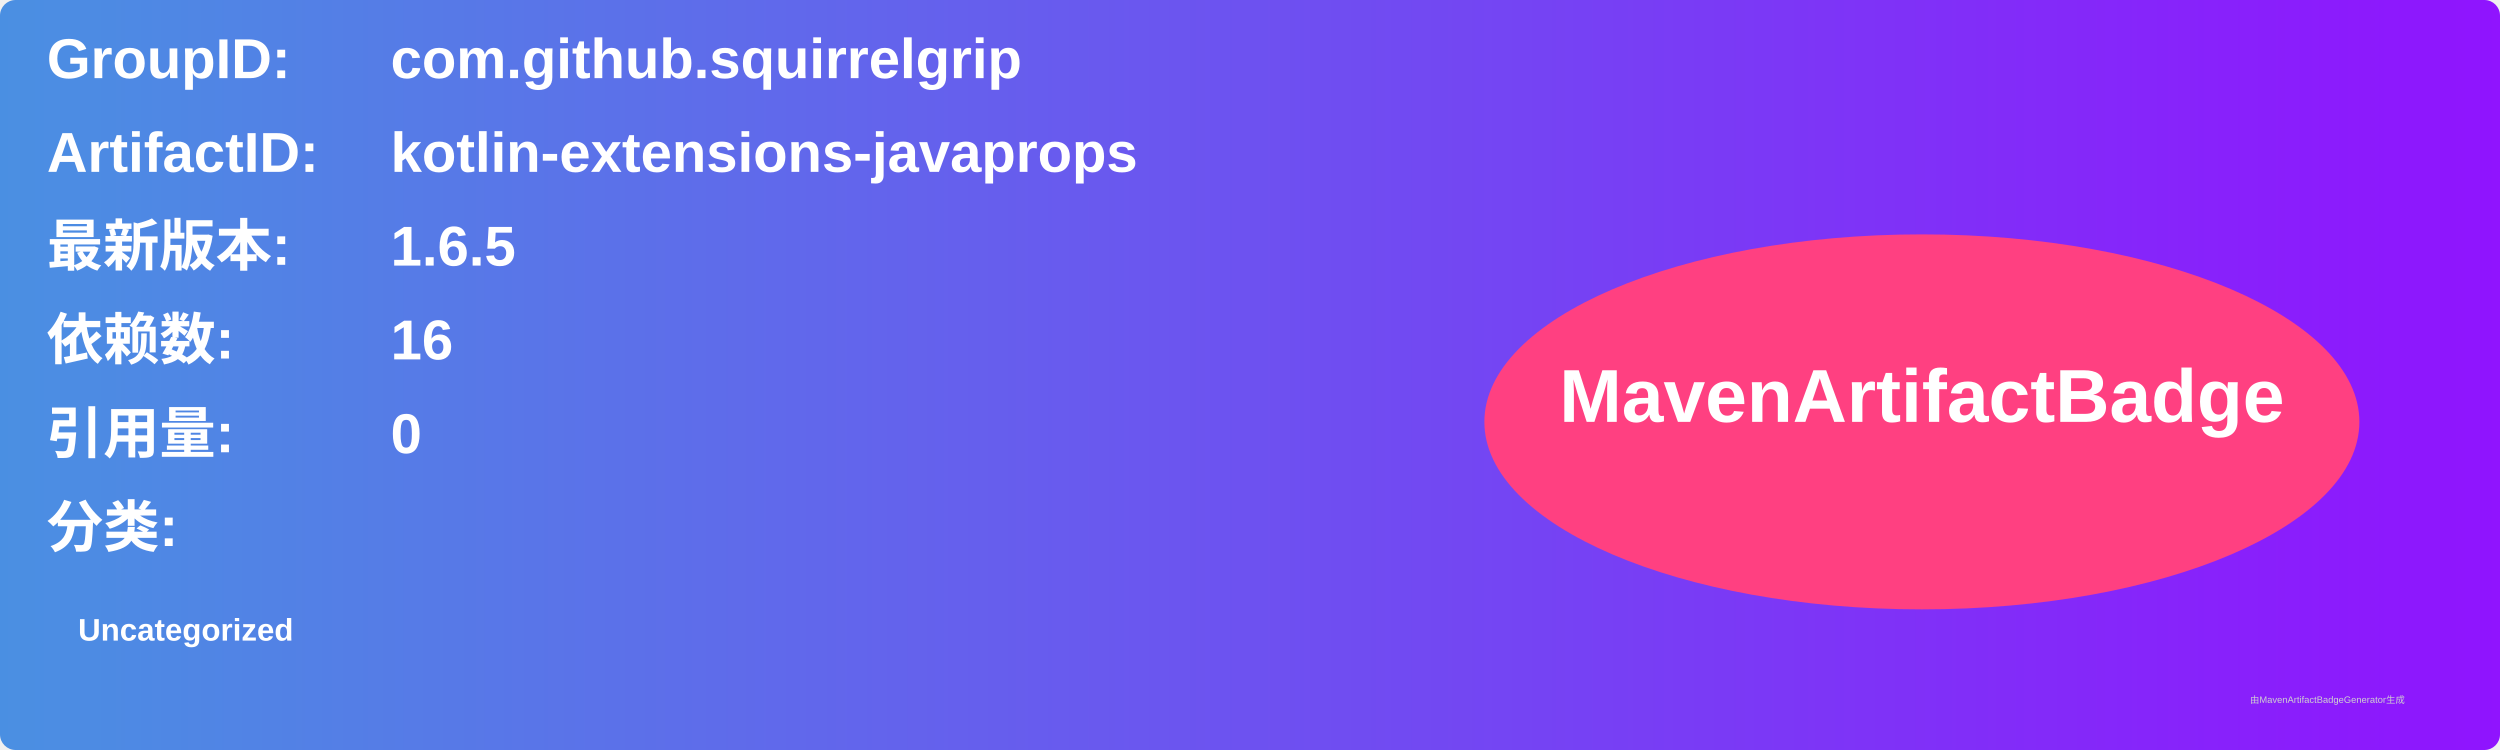
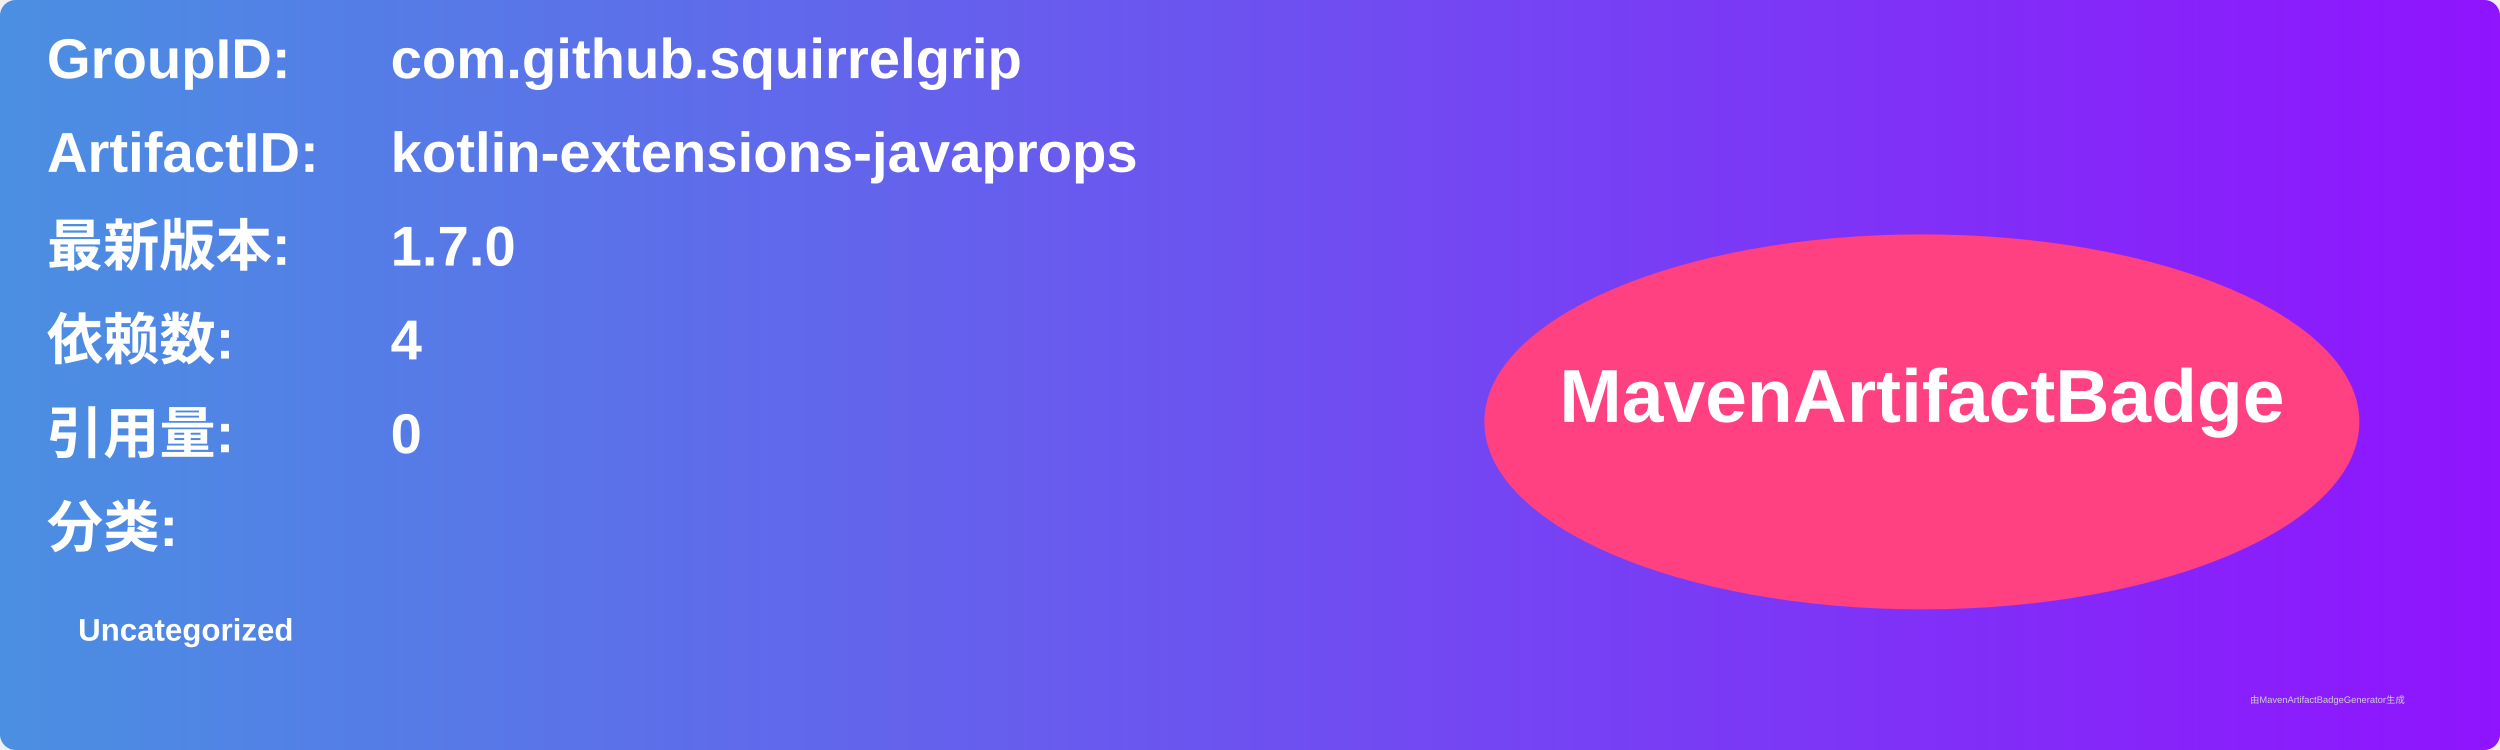
<svg xmlns="http://www.w3.org/2000/svg" width="800" height="240" viewBox="0 0 800 240">
  <linearGradient id="grad" x1="0%" y1="0%" x2="100%" y2="0%">
    <stop offset="0%" stop-color="#4a90e2" />
    <stop offset="100%" stop-color="#9013fe" />
  </linearGradient>
  <rect width="100%" height="100%" rx="5" ry="5" fill="url(#grad)" />
  <g transform="translate(15, 15)">
    <text x="0" y="10" font-family="Arial" font-size="18" fill="white" font-weight="bold" width="260">GroupID:</text>
    <text x="110" y="10" font-family="Arial" font-size="18" fill="white" font-weight="bold" width="460">com.github.squirrelgrip</text>
    <text x="0" y="40" font-family="Arial" font-size="18" fill="white" font-weight="bold" width="260">ArtifactID:</text>
    <text x="110" y="40" font-family="Arial" font-size="18" fill="white" font-weight="bold" width="460">kotlin-extensions-javaprops</text>
    <text x="0" y="70" font-family="Arial" font-size="18" fill="white" font-weight="bold">最新版本:</text>
    <text x="110" y="70" font-family="Arial" font-size="18" fill="white" font-weight="bold">
-       <tspan font-weight="bold">1.6.5</tspan>
+       <tspan font-weight="bold">1.7.0</tspan>
    </text>
    <text x="0" y="100" font-family="Arial" font-size="18" fill="white" font-weight="bold">依赖数: </text>
    <text x="110" y="100" font-family="Arial" font-size="18" fill="white">
-       <tspan font-weight="bold">16</tspan>
+       <tspan font-weight="bold">4</tspan>
    </text>
    <text x="0" y="130" font-family="Arial" font-size="18" fill="white" font-weight="bold">引用量: </text>
    <text x="110" y="130" font-family="Arial" font-size="18" fill="white">
      <tspan font-weight="bold">0</tspan>
    </text>
    <text x="0" y="160" font-family="Arial" font-size="18" fill="white" font-weight="bold">分类:</text>
    <text x="10" y="190" font-family="Arial" font-size="10" fill="white">
      <tspan font-weight="bold">Uncategorized</tspan>
    </text>
    <ellipse cx="600" cy="120" rx="140" ry="60" fill="#ff4081" />
    <text x="600" y="120" text-anchor="middle" font-family="Arial" font-size="24" fill="white" font-weight="bold">MavenArtifactBadge</text>
  </g>
  <text x="720" y="225" font-family="Arial" font-size="3" fill="#d0d0d0">由MavenArtifactBadgeGenerator生成</text>
</svg>
